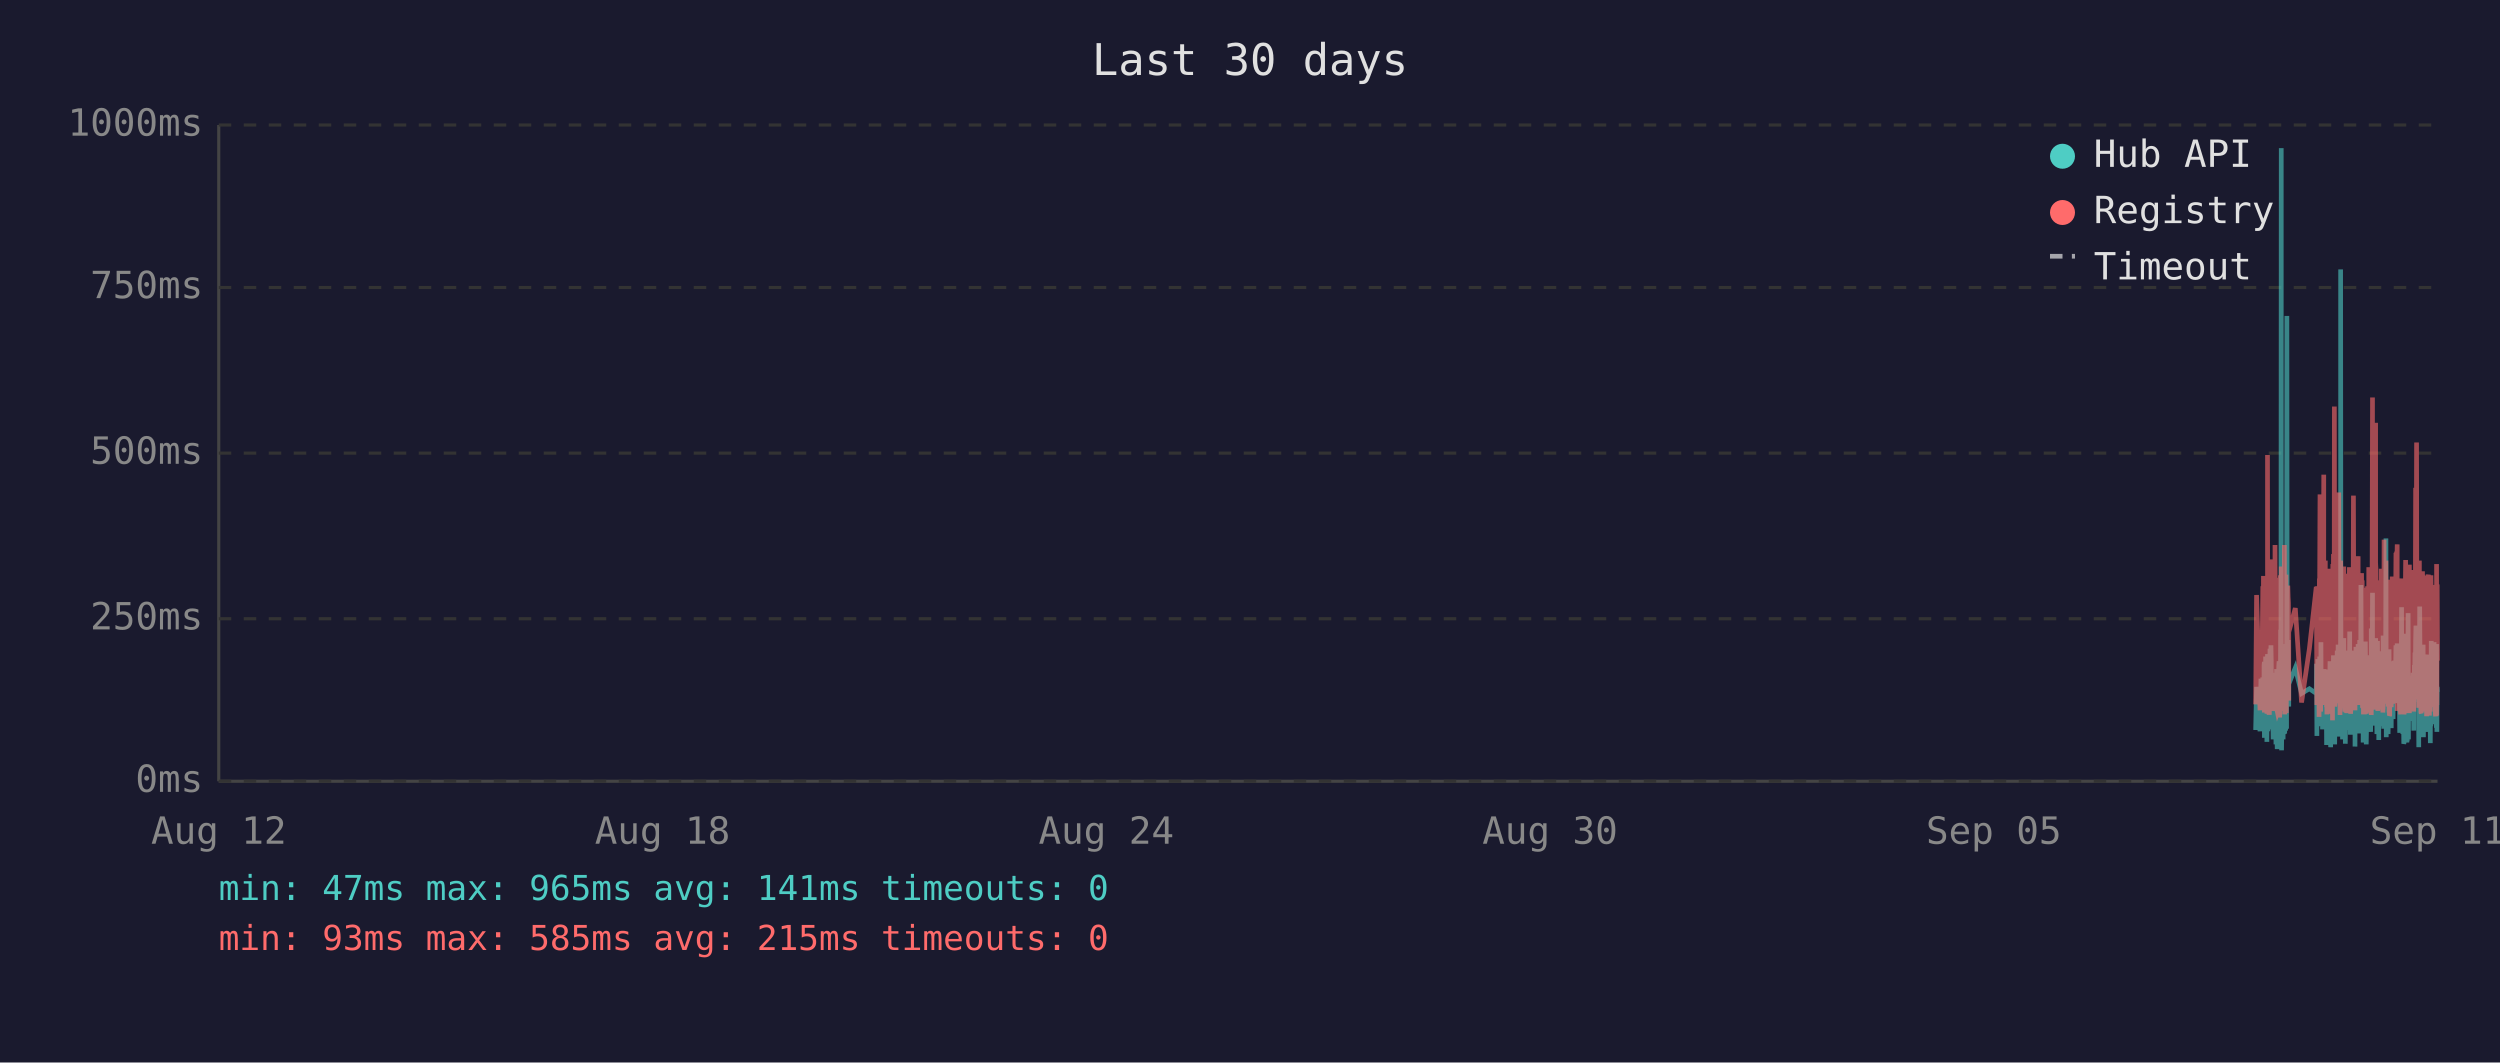
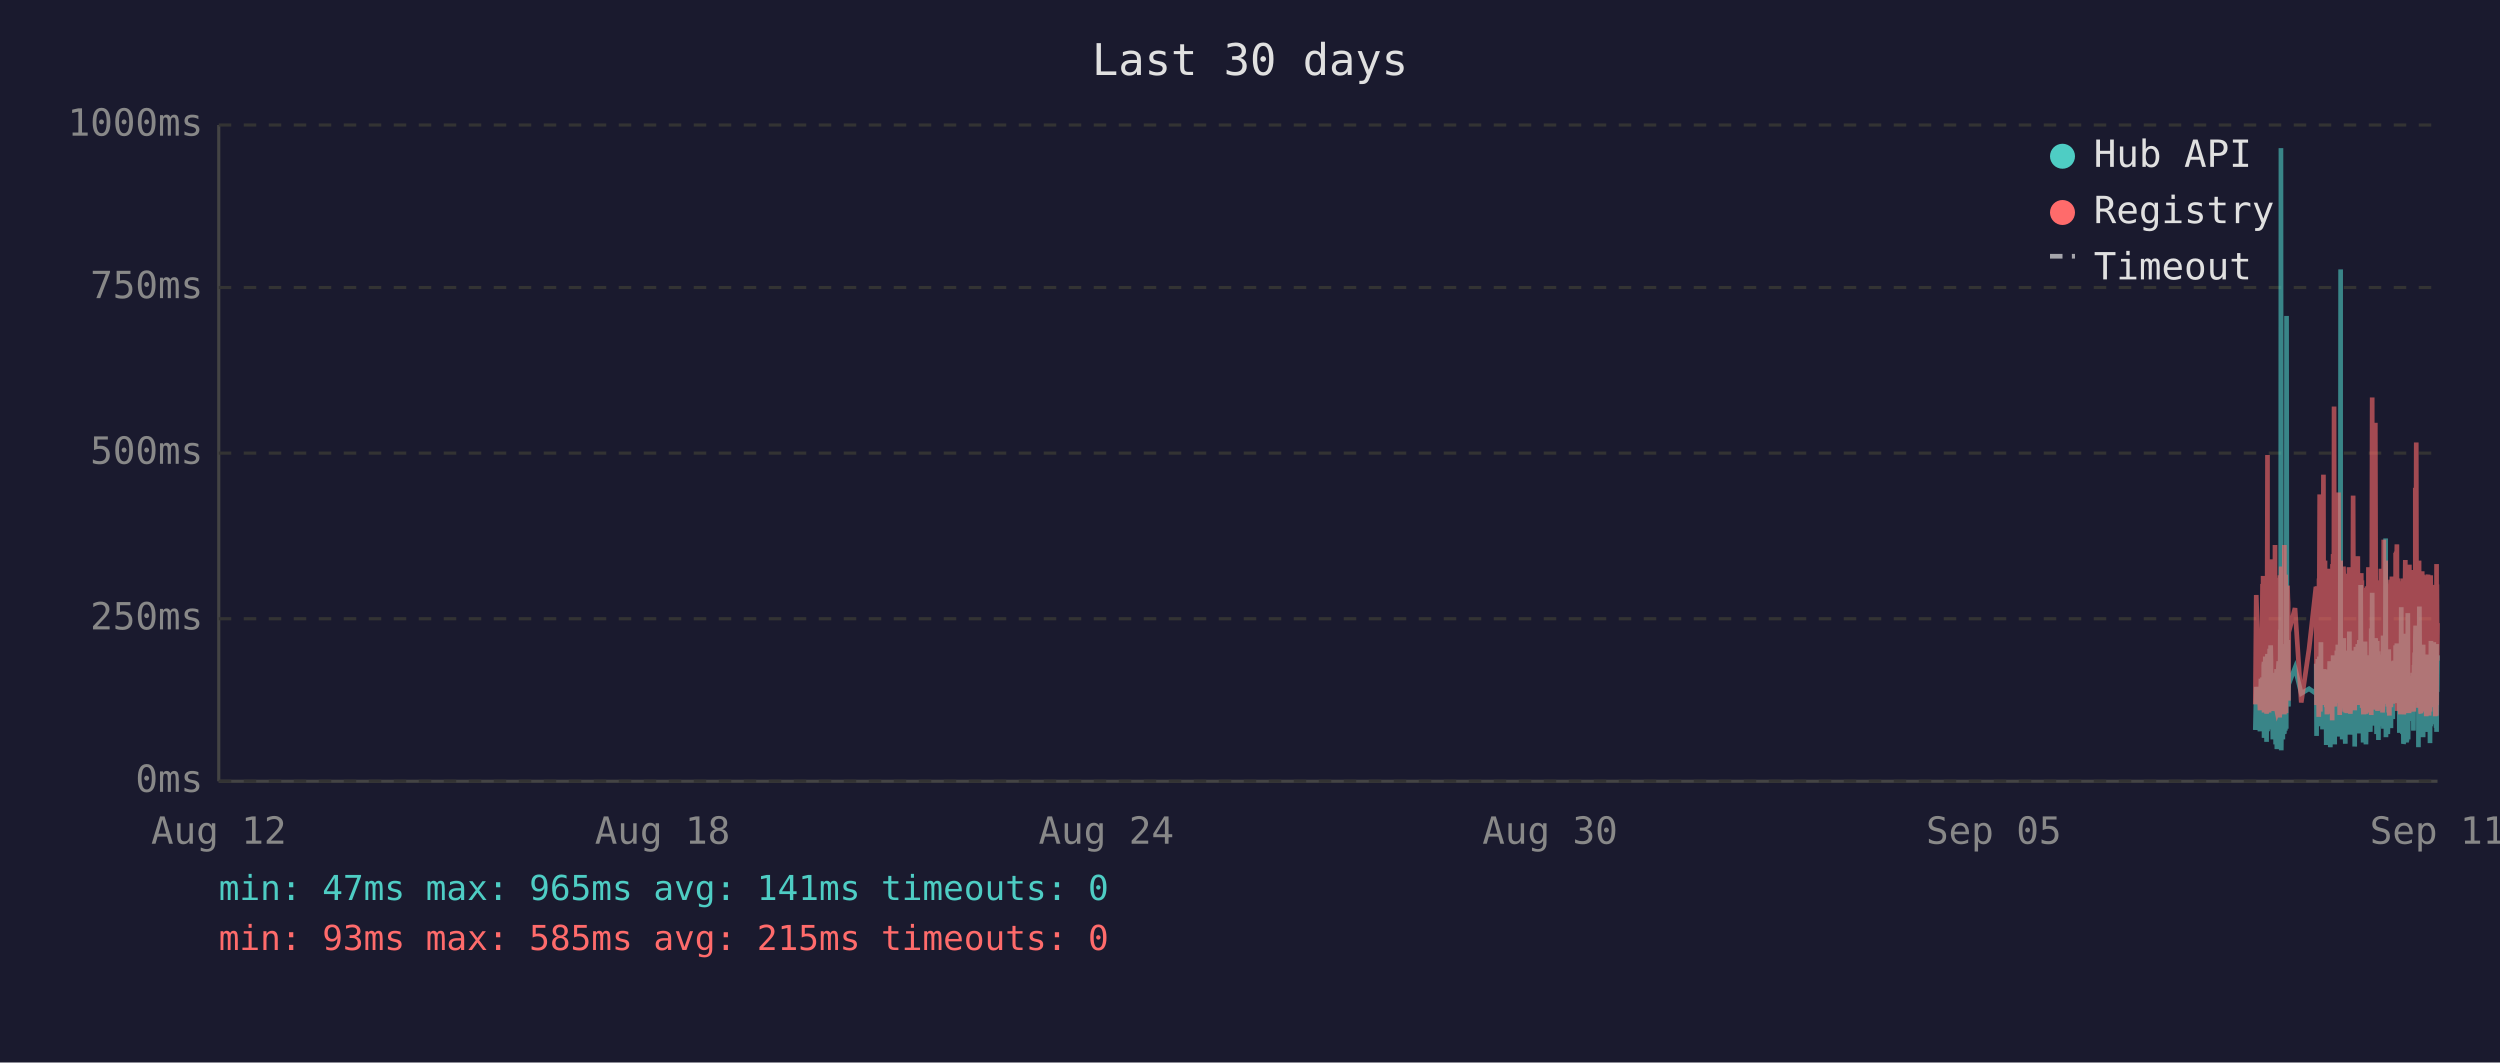
<svg xmlns="http://www.w3.org/2000/svg" viewBox="0 0 800 340" font-family="monospace" font-size="12">
  <rect width="800" height="340" fill="#1a1a2e" />
  <text x="400" y="24" fill="#e0e0e0" font-size="14" text-anchor="middle">Last 30 days</text>
  <line x1="70" y1="40" x2="70" y2="250" stroke="#444" stroke-width="1" />
  <line x1="70" y1="250" x2="780" y2="250" stroke="#444" stroke-width="1" />
  <line x1="70" y1="250" x2="780" y2="250" stroke="#333" stroke-width="1" stroke-dasharray="4" />
  <text x="65" y="250" fill="#888" text-anchor="end" dominant-baseline="middle">0ms</text>
  <line x1="70" y1="198" x2="780" y2="198" stroke="#333" stroke-width="1" stroke-dasharray="4" />
  <text x="65" y="198" fill="#888" text-anchor="end" dominant-baseline="middle">250ms</text>
  <line x1="70" y1="145" x2="780" y2="145" stroke="#333" stroke-width="1" stroke-dasharray="4" />
  <text x="65" y="145" fill="#888" text-anchor="end" dominant-baseline="middle">500ms</text>
  <line x1="70" y1="92" x2="780" y2="92" stroke="#333" stroke-width="1" stroke-dasharray="4" />
  <text x="65" y="92" fill="#888" text-anchor="end" dominant-baseline="middle">750ms</text>
  <line x1="70" y1="40" x2="780" y2="40" stroke="#333" stroke-width="1" stroke-dasharray="4" />
  <text x="65" y="40" fill="#888" text-anchor="end" dominant-baseline="middle">1000ms</text>
  <text x="70" y="270" fill="#888" text-anchor="middle">Aug 12</text>
  <text x="212" y="270" fill="#888" text-anchor="middle">Aug 18</text>
  <text x="354" y="270" fill="#888" text-anchor="middle">Aug 24</text>
  <text x="496" y="270" fill="#888" text-anchor="middle">Aug 30</text>
  <text x="638" y="270" fill="#888" text-anchor="middle">Sep 05</text>
  <text x="780" y="270" fill="#888" text-anchor="middle">Sep 11</text>
-   <polyline points="721.8,233.6 722.1,219.8 723.2,234.0 723.5,217.2 723.7,223.3 724.1,216.8 724.1,222.3 724.2,224.2 724.3,225.0 724.4,233.6 724.5,213.0 724.6,211.8 724.6,236.1 724.6,235.1 724.7,223.8 724.8,221.2 724.9,222.3 725.0,210.1 725.1,223.3 725.1,234.7 725.2,220.6 725.3,218.9 725.4,237.4 725.5,223.1 725.6,210.9 725.6,209.3 725.7,234.0 725.8,217.0 725.9,214.3 726.0,230.9 726.1,233.4 726.1,220.6 726.2,221.2 726.2,220.6 726.3,215.8 726.4,207.6 726.5,216.6 726.6,213.9 726.6,218.9 726.7,206.5 726.8,211.4 726.9,228.4 727.0,226.1 727.1,220.2 727.1,221.2 727.2,221.9 727.3,228.8 727.4,236.6 727.5,221.9 727.5,215.3 727.6,231.1 727.7,221.9 727.8,221.2 727.9,218.7 728.0,234.7 728.0,221.2 728.1,218.1 728.2,223.1 728.3,238.2 728.4,220.8 728.5,224.8 728.5,214.1 728.6,232.6 728.7,239.7 728.8,237.6 728.9,232.6 729.0,219.1 729.0,219.8 729.1,217.2 729.2,213.2 729.3,211.6 729.4,220.2 729.5,216.6 729.5,222.5 729.5,234.7 729.6,229.4 729.7,225.6 729.8,201.5 729.9,223.8 730.0,47.4 730.0,196.0 730.1,240.1 730.2,231.1 730.3,221.0 730.4,225.0 730.5,217.9 730.5,212.8 730.6,236.6 730.7,222.7 730.8,222.9 730.9,221.0 730.9,234.9 731.0,209.0 731.1,234.7 731.2,213.5 731.3,206.1 731.4,233.8 731.5,220.2 731.5,230.7 731.6,223.8 731.7,233.2 731.8,101.1 731.9,207.2 731.9,217.9 732.0,218.9 732.1,224.4 732.2,204.8 732.3,216.6 732.4,226.1 732.4,221.2 732.4,218.9 734.5,213.7 736.5,221.9 739.0,220.4 741.2,221.9 741.2,221.0 741.3,212.4 741.4,235.5 741.5,214.1 741.6,215.3 741.7,214.3 741.7,210.9 741.8,219.5 741.9,221.0 742.0,222.9 742.1,232.4 742.2,217.4 742.2,231.1 742.3,210.1 742.4,216.0 742.5,232.2 742.6,226.1 742.7,216.2 742.7,205.5 742.8,230.3 742.9,217.4 743.0,224.4 743.1,232.2 743.2,215.8 743.2,233.4 743.3,214.5 743.5,219.3 743.6,221.9 743.6,227.3 743.7,214.1 743.8,222.9 743.9,215.6 744.0,218.3 744.1,220.0 744.1,215.1 744.2,230.1 744.3,214.3 744.4,215.8 744.5,238.4 744.6,223.8 744.6,238.0 744.7,222.1 744.8,222.1 744.9,230.5 745.0,220.2 745.1,216.8 745.1,225.6 745.2,236.1 745.3,221.9 745.4,216.8 745.5,220.6 745.6,211.6 745.6,216.6 745.7,233.8 745.8,239.1 745.9,234.9 746.0,227.3 746.1,229.4 746.1,211.6 746.2,215.1 746.3,215.8 746.4,236.1 746.4,235.3 746.5,221.7 746.6,216.8 746.6,233.8 746.7,209.7 746.8,223.8 746.9,222.7 747.0,216.6 747.1,229.4 747.1,238.2 747.2,229.6 747.3,220.4 747.4,214.5 747.5,220.4 747.5,229.8 747.6,221.2 747.7,219.3 747.8,217.4 747.9,208.2 748.0,218.5 748.0,208.2 748.1,218.9 748.2,206.3 748.3,235.7 748.4,212.2 748.5,213.9 748.5,219.8 748.6,218.7 748.7,233.0 748.8,219.3 748.9,226.1 749.0,197.1 749.0,86.2 749.1,216.0 749.2,233.8 749.3,208.2 749.4,213.0 749.5,210.3 749.5,223.3 749.6,236.6 749.7,217.9 749.8,205.9 749.9,216.4 750.0,216.4 750.0,204.2 750.1,216.4 750.2,219.8 750.2,213.7 750.3,231.7 750.4,223.1 750.5,234.9 750.5,238.0 750.6,228.2 750.7,231.5 750.8,222.1 750.9,222.1 751.0,233.6 751.0,219.5 751.1,208.2 751.2,225.8 751.3,212.8 751.4,221.0 751.4,233.2 751.5,224.4 751.6,231.5 751.7,216.0 751.8,218.9 751.9,202.1 751.9,224.6 752.0,217.7 752.1,235.1 752.2,222.9 752.3,226.1 752.4,221.4 752.4,219.8 752.5,211.4 752.6,212.2 752.7,220.8 752.8,208.2 752.9,221.4 752.9,222.5 753.0,214.9 753.1,220.2 753.2,209.0 753.3,219.5 753.4,220.2 753.4,215.3 753.5,218.7 753.6,233.4 753.6,238.9 753.7,210.9 753.8,223.5 753.9,213.2 753.9,207.0 754.0,219.5 754.1,216.4 754.2,223.3 754.3,224.2 754.4,215.3 754.4,210.9 754.5,221.0 754.6,206.1 754.7,233.0 754.8,220.4 754.9,210.7 754.9,220.2 755.0,234.7 755.1,204.8 755.2,219.1 755.3,228.6 755.3,214.3 755.4,222.3 755.5,187.2 755.6,208.6 755.7,221.2 755.8,207.4 755.8,220.6 755.9,221.4 756.0,228.4 756.1,223.5 756.2,226.5 756.2,237.6 756.3,221.4 756.3,234.2 756.4,220.8 756.5,214.9 756.6,234.5 756.7,217.0 756.8,227.1 756.8,221.7 756.9,205.3 757.0,215.6 757.1,226.5 757.2,238.2 757.3,232.6 757.3,223.3 757.4,216.8 757.5,234.0 757.6,225.4 757.7,218.1 757.8,209.9 757.8,218.3 757.9,225.6 758.0,209.7 758.1,211.6 758.2,224.0 758.3,219.1 758.3,221.4 758.3,223.8 758.4,233.4 758.5,226.7 758.6,234.2 758.7,222.9 758.8,213.0 758.8,201.1 758.9,229.2 759.0,220.8 759.1,215.8 759.2,189.7 759.2,223.5 759.3,208.8 759.4,223.3 759.5,217.7 759.6,207.8 759.7,218.1 759.7,213.9 759.8,212.0 759.9,218.9 760.0,218.3 760.1,232.2 760.2,206.3 760.2,204.2 760.3,218.5 760.4,230.9 760.5,218.3 760.6,234.9 760.7,229.8 760.7,215.3 760.8,205.1 760.9,232.6 761.0,231.1 761.1,208.4 761.2,236.8 761.2,218.9 761.3,228.6 761.4,228.4 761.5,209.5 761.6,217.0 761.7,232.4 761.7,230.1 761.8,212.8 761.9,223.8 762.0,221.4 762.1,232.2 762.1,218.1 762.2,222.5 762.3,229.4 762.4,221.2 762.5,230.3 762.6,224.2 762.6,203.4 762.7,208.2 762.8,233.2 762.9,222.9 763.0,228.2 763.1,216.6 763.1,219.3 763.2,221.0 763.3,214.5 763.4,211.8 763.5,172.3 763.6,235.9 763.6,230.9 763.7,211.6 763.8,209.5 763.9,217.2 764.0,218.7 764.1,220.0 764.1,215.3 764.2,234.9 764.3,227.3 764.4,213.9 764.5,207.8 764.6,230.1 764.6,225.4 764.7,233.0 764.8,215.1 764.9,225.0 765.0,219.3 765.0,220.8 765.1,220.6 765.1,225.0 765.2,233.0 765.3,211.6 765.4,222.9 765.5,220.0 765.6,225.0 765.6,213.7 765.7,213.7 765.8,230.1 765.9,213.5 766.0,224.2 766.0,214.9 766.1,224.2 766.2,211.4 766.3,218.7 766.4,212.8 766.5,215.1 766.6,225.0 766.6,213.7 766.7,206.5 766.8,213.9 766.9,217.7 767.0,219.1 767.1,205.9 767.1,224.0 767.2,212.4 767.3,216.4 767.4,219.8 767.5,220.6 767.6,215.3 767.6,222.5 767.7,224.6 767.8,223.1 767.9,234.5 768.0,230.9 768.0,229.6 768.1,224.6 768.2,225.2 768.3,216.6 768.4,218.3 768.5,194.3 768.6,231.1 768.6,223.3 768.7,207.4 768.8,216.2 768.9,234.9 769.0,231.7 769.0,212.8 769.1,226.5 769.2,238.0 769.3,237.6 769.4,221.4 769.5,219.5 769.5,220.4 769.6,217.2 769.7,217.9 769.8,202.8 769.9,216.6 770.0,224.4 770.0,215.6 770.1,215.1 770.2,237.6 770.2,219.8 770.3,237.2 770.4,233.2 770.5,222.9 770.5,224.2 770.6,196.2 770.7,236.6 770.8,217.9 770.9,218.9 771.0,223.3 771.0,218.5 771.1,224.4 771.2,217.2 771.3,217.7 771.4,216.4 771.5,228.2 771.5,217.0 771.6,216.4 771.7,217.0 771.8,224.8 771.9,230.7 772.0,222.5 772.0,218.5 772.1,221.2 772.2,215.3 772.3,217.4 772.4,233.8 772.4,217.4 772.5,224.6 772.6,212.8 772.7,214.9 772.8,208.8 772.9,214.1 772.9,215.3 773.0,204.8 773.1,200.2 773.2,223.3 773.3,211.4 773.4,209.3 773.4,205.1 773.5,215.1 773.6,223.5 773.7,224.2 773.8,209.9 773.9,216.8 773.9,214.9 774.0,239.1 774.0,235.5 774.1,216.4 774.2,214.7 774.3,194.1 774.4,210.9 774.4,216.2 774.5,232.8 774.6,233.0 774.7,221.9 774.8,235.5 774.9,220.6 774.9,222.3 775.0,226.1 775.1,232.8 775.2,211.4 775.3,232.6 775.4,235.3 775.4,206.3 775.5,235.9 775.6,220.4 775.7,217.2 775.8,221.4 775.8,213.7 775.9,217.0 776.0,218.3 776.1,214.9 776.2,231.5 776.3,212.2 776.3,215.1 776.4,217.4 776.5,234.2 776.6,231.7 776.7,210.3 776.8,209.5 776.8,220.2 776.9,219.8 777.0,219.3 777.1,224.4 777.2,224.0 777.3,215.3 777.3,224.4 777.4,233.8 777.4,220.2 777.5,228.6 777.6,216.0 777.7,237.8 777.8,215.6 777.8,232.4 777.9,220.2 778.0,205.1 778.1,231.3 778.2,220.2 778.3,209.3 778.3,216.6 778.4,215.6 778.5,231.7 778.6,228.4 778.7,227.3 778.8,217.2 778.8,221.0 778.9,205.5 779.0,216.2 779.1,223.3 779.2,223.8 779.3,226.9 779.3,229.6 779.4,223.5 779.5,231.3 779.6,232.2 779.7,232.2 779.7,206.1 779.8,234.2 779.9,219.8 780.0,221.4" fill="none" stroke="#4ecdc4" stroke-width="1.5" opacity="0.6" />
-   <polyline points="721.8,225.4 722.1,190.4 723.2,227.3 723.5,201.7 723.7,226.5 724.1,187.6 724.1,187.6 724.2,215.8 724.3,184.3 724.4,224.6 724.5,206.3 724.6,192.5 724.6,228.0 724.6,225.8 724.7,209.0 724.8,204.0 724.9,209.0 725.0,196.2 725.1,224.4 725.1,225.8 725.2,206.1 725.3,204.2 725.4,228.4 725.5,222.3 725.6,186.0 725.6,145.6 725.7,226.3 725.8,215.1 725.9,226.3 726.0,224.2 726.1,226.5 726.1,228.0 726.2,228.0 726.2,206.5 726.3,198.1 726.4,181.3 726.5,193.1 726.6,199.4 726.6,181.1 726.7,201.1 726.8,196.7 726.9,223.5 727.0,214.9 727.1,179.0 727.1,185.3 727.2,227.5 727.3,225.8 727.4,226.7 727.5,185.7 727.5,209.5 727.6,224.4 727.7,184.9 727.8,184.5 727.9,206.3 728.0,225.0 728.0,174.4 728.1,200.7 728.2,185.3 728.3,226.5 728.4,186.4 728.5,222.7 728.5,190.8 728.6,216.6 728.7,227.5 728.8,228.0 728.9,227.7 729.0,186.6 729.0,210.5 729.1,200.2 729.2,200.4 729.3,198.1 729.4,206.1 729.5,190.4 729.5,184.9 729.5,229.6 729.6,217.7 729.7,184.1 729.8,188.3 729.9,216.6 730.0,187.8 730.0,181.3 730.1,227.5 730.2,225.6 730.3,207.4 730.4,226.5 730.5,201.3 730.5,193.9 730.6,226.9 730.7,184.1 730.8,209.0 730.9,185.5 730.9,225.8 731.0,174.4 731.1,228.6 731.2,192.7 731.3,197.5 731.4,224.0 731.5,183.9 731.5,225.0 731.6,228.2 731.7,216.0 731.8,209.9 731.9,192.2 731.9,193.3 732.0,221.7 732.1,187.4 732.2,191.0 732.3,192.9 732.4,217.2 732.4,224.2 732.4,202.3 734.5,194.6 736.5,224.8 739.0,207.6 741.2,187.8 741.2,188.7 741.3,201.7 741.4,225.6 741.5,191.0 741.6,187.6 741.7,190.8 741.7,190.6 741.8,208.8 741.9,210.5 742.0,216.0 742.1,229.4 742.2,185.1 742.2,218.7 742.3,182.8 742.4,158.2 742.5,221.7 742.6,227.7 742.7,191.8 742.7,178.8 742.8,225.4 742.9,203.0 743.0,219.5 743.1,219.3 743.2,205.3 743.2,225.6 743.3,182.0 743.5,181.3 743.6,151.9 743.6,218.5 743.7,189.1 743.8,208.0 743.9,207.4 744.0,210.1 744.1,179.4 744.1,202.1 744.2,224.2 744.3,194.3 744.4,189.9 744.5,226.3 744.6,196.4 744.6,228.6 744.7,206.5 744.8,217.4 744.9,224.4 745.0,182.0 745.1,191.4 745.1,228.4 745.2,225.4 745.3,225.2 745.4,187.6 745.5,184.7 745.6,196.7 745.6,204.0 745.7,223.8 745.8,224.4 745.9,226.9 746.0,215.6 746.1,216.8 746.1,210.1 746.2,208.2 746.3,205.9 746.4,230.5 746.4,228.4 746.5,180.5 746.6,186.4 746.6,223.8 746.7,177.3 746.8,184.7 746.9,225.8 747.0,130.1 747.1,217.2 747.1,226.1 747.2,224.8 747.3,181.8 747.4,190.8 747.5,201.7 747.5,225.0 747.6,221.0 747.7,183.4 747.8,192.7 747.9,199.2 748.0,184.9 748.0,182.2 748.1,183.9 748.2,178.4 748.3,224.2 748.4,157.6 748.5,197.7 748.5,208.6 748.6,184.5 748.7,214.1 748.8,228.8 748.9,206.5 749.0,194.6 749.0,179.4 749.1,186.6 749.2,221.9 749.3,214.1 749.4,203.6 749.5,197.3 749.5,208.8 749.6,225.2 749.7,190.6 749.8,194.6 749.9,189.5 750.0,181.3 750.0,184.5 750.1,191.4 750.2,188.1 750.2,192.7 750.3,226.1 750.4,227.7 750.5,225.0 750.5,223.5 750.6,215.3 750.7,228.0 750.8,215.1 750.9,184.5 751.0,215.3 751.0,228.2 751.1,197.3 751.2,184.3 751.3,224.4 751.4,183.6 751.4,225.6 751.5,185.3 751.6,224.8 751.7,226.3 751.8,181.5 751.9,190.8 751.9,213.5 752.0,189.7 752.1,225.0 752.2,228.4 752.3,226.3 752.4,217.7 752.4,203.4 752.5,199.6 752.6,194.8 752.7,185.3 752.8,199.4 752.9,188.9 752.9,215.1 753.0,190.6 753.1,158.6 753.2,192.7 753.3,187.8 753.4,207.8 753.4,195.0 753.5,184.1 753.6,216.0 753.6,227.3 753.7,183.6 753.8,223.8 753.9,194.3 753.9,182.8 754.0,185.1 754.1,202.3 754.2,204.4 754.3,220.6 754.4,189.3 754.4,207.8 754.5,181.3 754.6,178.0 754.7,223.3 754.8,183.4 754.9,191.6 754.9,204.0 755.0,225.6 755.1,195.8 755.2,210.1 755.3,222.9 755.3,189.1 755.4,207.0 755.5,191.2 755.6,197.5 755.7,183.4 755.8,197.9 755.8,193.5 755.9,185.7 756.0,226.5 756.1,225.4 756.2,210.9 756.2,226.7 756.3,225.2 756.3,228.6 756.4,210.1 756.5,193.1 756.6,228.6 756.7,214.7 756.8,214.9 756.8,214.5 756.9,188.1 757.0,191.4 757.1,226.3 757.2,228.4 757.3,223.8 757.3,211.4 757.4,216.8 757.5,226.5 757.6,187.6 757.7,203.4 757.8,226.5 757.8,191.2 757.9,217.0 758.0,181.5 758.1,196.2 758.2,228.0 758.3,191.8 758.3,225.8 758.3,225.8 758.4,227.5 758.5,218.3 758.6,227.7 758.7,183.9 758.8,190.6 758.8,228.8 758.9,222.9 759.0,223.8 759.1,170.4 759.2,127.2 759.2,196.0 759.3,199.6 759.4,227.1 759.5,188.9 759.6,191.6 759.7,209.0 759.7,192.5 759.8,188.5 759.9,182.2 760.0,209.0 760.1,225.6 760.2,135.3 760.2,180.1 760.3,182.0 760.4,225.2 760.5,185.7 760.6,223.8 760.7,225.8 760.7,189.1 760.8,207.0 760.9,227.5 761.0,216.0 761.1,197.1 761.2,222.5 761.2,214.5 761.3,217.2 761.4,223.8 761.5,189.5 761.6,186.8 761.7,223.5 761.7,223.3 761.8,189.9 761.9,226.5 762.0,182.0 762.1,224.2 762.1,205.3 762.2,227.1 762.3,224.0 762.4,185.1 762.5,228.0 762.6,226.5 762.6,184.5 762.7,207.2 762.8,218.3 762.9,172.7 763.0,224.4 763.1,195.0 763.1,189.7 763.2,181.3 763.3,185.1 763.4,197.5 763.5,179.4 763.6,224.0 763.6,225.2 763.7,192.2 763.8,205.9 763.9,207.4 764.0,210.5 764.1,224.4 764.1,191.4 764.2,226.1 764.3,218.3 764.4,189.3 764.5,228.0 764.6,209.0 764.6,229.0 764.7,228.8 764.8,192.9 764.9,187.0 765.0,187.6 765.0,185.5 765.1,208.0 765.1,224.6 765.2,226.3 765.3,200.4 765.4,216.4 765.5,184.5 765.6,207.2 765.6,190.8 765.7,191.8 765.8,225.2 765.9,190.8 766.0,208.2 766.0,191.2 766.1,188.1 766.2,194.1 766.3,187.0 766.4,193.1 766.5,189.7 766.6,224.2 766.6,193.3 766.7,176.9 766.8,188.9 766.9,176.5 767.0,180.7 767.1,174.2 767.1,227.5 767.2,185.7 767.3,191.0 767.4,207.2 767.5,185.1 767.6,192.0 767.6,216.6 767.7,226.3 767.8,208.0 767.9,226.5 768.0,227.3 768.0,218.9 768.1,227.1 768.2,228.6 768.3,191.6 768.4,227.1 768.5,198.6 768.6,227.3 768.6,218.9 768.7,186.0 768.8,191.0 768.9,224.6 769.0,228.6 769.0,185.1 769.1,217.4 769.2,223.8 769.3,228.6 769.4,227.3 769.5,206.1 769.5,206.1 769.6,193.9 769.7,188.9 769.8,179.2 769.9,200.0 770.0,226.7 770.0,193.9 770.1,192.0 770.2,227.3 770.2,204.8 770.3,227.5 770.4,226.5 770.5,225.4 770.5,226.7 770.6,193.3 770.7,228.2 770.8,193.1 770.9,209.0 771.0,228.2 771.0,180.7 771.1,210.9 771.2,197.7 771.3,192.9 771.4,193.5 771.5,215.8 771.5,199.8 771.6,207.2 771.7,224.4 771.8,224.6 771.9,214.7 772.0,186.2 772.0,225.2 772.1,182.4 772.2,190.6 772.3,197.5 772.4,226.5 772.4,227.7 772.5,212.0 772.6,191.8 772.7,189.3 772.8,194.3 772.9,191.4 772.9,191.4 773.0,156.1 773.1,209.9 773.2,184.3 773.3,141.6 773.4,198.8 773.4,200.7 773.5,195.8 773.6,223.8 773.7,185.7 773.8,197.7 773.9,191.0 773.9,193.5 774.0,226.5 774.0,223.1 774.1,191.6 774.2,179.4 774.3,225.2 774.4,185.5 774.4,194.6 774.5,209.9 774.6,224.2 774.7,228.0 774.8,228.2 774.9,222.5 774.9,187.4 775.0,200.2 775.1,225.6 775.2,182.8 775.3,227.7 775.4,224.0 775.4,183.9 775.5,219.5 775.6,184.3 775.7,189.3 775.8,194.8 775.8,189.3 775.9,189.7 776.0,203.8 776.1,209.3 776.2,212.6 776.3,185.7 776.3,206.5 776.4,207.4 776.5,229.2 776.6,222.7 776.7,194.6 776.8,196.9 776.8,204.0 776.9,219.3 777.0,184.5 777.1,183.9 777.2,208.4 777.3,209.5 777.3,215.1 777.4,229.0 777.4,204.2 777.5,216.2 777.6,208.2 777.7,227.7 777.8,192.9 777.8,226.3 777.9,184.1 778.0,194.3 778.1,226.3 778.2,207.8 778.3,197.3 778.3,189.1 778.4,204.4 778.5,224.4 778.6,217.4 778.7,225.8 778.8,188.5 778.8,187.2 778.9,190.8 779.0,192.7 779.1,222.3 779.2,206.3 779.3,214.9 779.3,228.4 779.4,229.2 779.5,223.8 779.6,217.2 779.7,229.0 779.7,180.5 779.8,225.6 779.9,187.0 780.0,211.4" fill="none" stroke="#ff6b6b" stroke-width="1.5" opacity="0.6" />
+   <polyline points="721.7,233.6 722.0,219.8 723.2,234.0 723.5,217.2 723.6,223.3 724.0,216.8 724.1,222.3 724.2,224.2 724.2,225.0 724.3,233.6 724.4,213.0 724.5,211.8 724.5,236.1 724.6,235.1 724.6,223.8 724.7,221.2 724.8,222.3 724.9,210.1 725.0,223.3 725.1,234.7 725.1,220.6 725.2,218.9 725.3,237.4 725.4,223.1 725.5,210.9 725.6,209.3 725.6,234.0 725.7,217.0 725.8,214.3 725.9,230.9 726.0,233.4 726.1,220.6 726.1,221.2 726.1,220.6 726.2,215.8 726.3,207.6 726.4,216.6 726.5,213.9 726.6,218.9 726.6,206.5 726.7,211.4 726.8,228.4 726.9,226.1 727.0,220.2 727.1,221.2 727.1,221.9 727.2,228.8 727.3,236.6 727.4,221.9 727.5,215.3 727.5,231.1 727.6,221.9 727.7,221.2 727.8,218.7 727.9,234.7 728.0,221.2 728.0,218.1 728.1,223.1 728.2,238.2 728.3,220.8 728.4,224.8 728.5,214.1 728.5,232.6 728.6,239.7 728.7,237.6 728.8,232.6 728.9,219.1 729.0,219.8 729.0,217.2 729.1,213.2 729.2,211.6 729.3,220.2 729.4,216.6 729.5,222.5 729.5,234.7 729.5,229.4 729.6,225.6 729.7,201.5 729.8,223.8 729.9,47.4 730.0,196.0 730.0,240.1 730.1,231.1 730.2,221.0 730.3,225.0 730.4,217.9 730.5,212.8 730.5,236.6 730.6,222.7 730.7,222.9 730.8,221.0 730.9,234.9 731.0,209.0 731.0,234.7 731.1,213.5 731.2,206.1 731.3,233.8 731.4,220.2 731.5,230.7 731.5,223.8 731.6,233.2 731.7,101.1 731.8,207.2 731.9,217.9 731.9,218.9 732.0,224.4 732.1,204.8 732.2,216.6 732.3,226.1 732.3,221.2 732.4,218.9 734.4,213.7 736.4,221.9 738.9,220.4 741.1,221.9 741.2,221.0 741.2,212.4 741.3,235.5 741.4,214.1 741.5,215.3 741.6,214.3 741.7,210.9 741.7,219.5 741.8,221.0 741.9,222.9 742.0,232.4 742.1,217.4 742.2,231.1 742.2,210.1 742.3,216.0 742.4,232.2 742.5,226.1 742.6,216.2 742.7,205.5 742.7,230.3 742.8,217.4 742.9,224.4 743.0,232.2 743.1,215.8 743.2,233.4 743.2,214.5 743.4,219.3 743.5,221.9 743.6,227.3 743.7,214.1 743.7,222.9 743.8,215.6 743.9,218.3 744.0,220.0 744.1,215.1 744.1,230.1 744.2,214.3 744.3,215.8 744.4,238.4 744.5,223.8 744.6,238.0 744.6,222.1 744.7,222.1 744.8,230.5 744.9,220.2 745.0,216.8 745.1,225.6 745.1,236.1 745.2,221.9 745.3,216.8 745.4,220.6 745.5,211.6 745.6,216.6 745.6,233.8 745.7,239.1 745.8,234.9 745.9,227.3 746.0,229.4 746.1,211.6 746.1,215.1 746.2,215.8 746.3,236.1 746.3,235.3 746.4,221.7 746.5,216.8 746.6,233.8 746.6,209.7 746.7,223.8 746.8,222.7 746.9,216.6 747.0,229.4 747.1,238.2 747.1,229.6 747.2,220.4 747.3,214.5 747.4,220.4 747.5,229.8 747.6,221.2 747.6,219.3 747.7,217.4 747.8,208.2 747.9,218.5 748.0,208.2 748.1,218.9 748.1,206.3 748.2,235.7 748.3,212.2 748.4,213.9 748.5,219.8 748.5,218.7 748.6,233.0 748.7,219.3 748.8,226.1 748.9,197.1 749.0,86.2 749.0,216.0 749.1,233.8 749.2,208.2 749.3,213.0 749.4,210.3 749.5,223.3 749.5,236.6 749.6,217.9 749.7,205.9 749.8,216.4 749.9,216.4 750.0,204.2 750.0,216.4 750.1,219.8 750.2,213.7 750.2,231.7 750.3,223.1 750.4,234.9 750.5,238.0 750.5,228.2 750.6,231.5 750.7,222.1 750.8,222.1 750.9,233.6 751.0,219.5 751.0,208.2 751.1,225.8 751.2,212.8 751.3,221.0 751.4,233.2 751.5,224.4 751.5,231.5 751.6,216.0 751.7,218.9 751.8,202.1 751.9,224.6 752.0,217.7 752.0,235.1 752.1,222.9 752.2,226.1 752.3,221.4 752.4,219.8 752.4,211.4 752.5,212.2 752.6,220.8 752.7,208.2 752.8,221.4 752.9,222.5 752.9,214.9 753.0,220.2 753.1,209.0 753.2,219.5 753.3,220.2 753.4,215.3 753.4,218.7 753.5,233.4 753.5,238.9 753.6,210.9 753.7,223.5 753.8,213.2 753.9,207.0 753.9,219.5 754.0,216.4 754.1,223.3 754.2,224.2 754.3,215.3 754.4,210.9 754.4,221.0 754.5,206.1 754.6,233.0 754.7,220.4 754.8,210.7 754.9,220.2 754.9,234.7 755.0,204.8 755.1,219.1 755.2,228.6 755.3,214.3 755.4,222.3 755.4,187.2 755.5,208.6 755.6,221.2 755.7,207.4 755.8,220.6 755.8,221.4 755.9,228.4 756.0,223.5 756.1,226.5 756.2,237.6 756.2,221.4 756.3,234.2 756.3,220.8 756.4,214.9 756.5,234.5 756.6,217.0 756.7,227.1 756.8,221.7 756.8,205.3 756.9,215.6 757.0,226.5 757.1,238.2 757.2,232.6 757.3,223.3 757.3,216.8 757.4,234.0 757.5,225.4 757.6,218.1 757.7,209.9 757.8,218.3 757.8,225.6 757.9,209.7 758.0,211.6 758.1,224.0 758.2,219.1 758.2,221.4 758.3,223.8 758.3,233.4 758.4,226.7 758.5,234.2 758.6,222.9 758.7,213.0 758.8,201.1 758.8,229.2 758.9,220.8 759.0,215.8 759.1,189.7 759.2,223.5 759.3,208.8 759.3,223.3 759.4,217.7 759.5,207.8 759.6,218.1 759.7,213.9 759.7,212.0 759.8,218.9 759.9,218.3 760.0,232.2 760.1,206.3 760.2,204.2 760.2,218.5 760.3,230.9 760.4,218.3 760.5,234.9 760.6,229.8 760.7,215.3 760.7,205.1 760.8,232.6 760.9,231.1 761.0,208.4 761.1,236.8 761.2,218.9 761.2,228.6 761.3,228.4 761.4,209.5 761.5,217.0 761.6,232.4 761.7,230.1 761.7,212.8 761.8,223.8 761.9,221.4 762.0,232.2 762.1,218.1 762.2,222.5 762.2,229.4 762.3,221.2 762.4,230.3 762.5,224.2 762.6,203.4 762.6,208.2 762.7,233.2 762.8,222.9 762.9,228.2 763.0,216.6 763.1,219.3 763.1,221.0 763.2,214.5 763.3,211.8 763.4,172.3 763.5,235.9 763.6,230.9 763.6,211.6 763.7,209.5 763.8,217.2 763.9,218.7 764.0,220.0 764.1,215.3 764.1,234.9 764.2,227.3 764.3,213.9 764.4,207.8 764.5,230.1 764.6,225.4 764.6,233.0 764.7,215.1 764.8,225.0 764.9,219.3 765.0,220.8 765.0,220.6 765.1,225.0 765.1,233.0 765.2,211.6 765.3,222.9 765.4,220.0 765.5,225.0 765.6,213.7 765.6,213.7 765.7,230.1 765.8,213.5 765.9,224.2 766.0,214.9 766.1,224.2 766.1,211.4 766.2,218.7 766.3,212.8 766.4,215.1 766.5,225.0 766.6,213.7 766.6,206.5 766.7,213.9 766.8,217.7 766.9,219.1 767.0,205.9 767.1,224.0 767.1,212.4 767.2,216.4 767.3,219.8 767.4,220.6 767.5,215.3 767.6,222.5 767.6,224.6 767.7,223.1 767.8,234.5 767.9,230.9 768.0,229.6 768.1,224.6 768.1,225.2 768.2,216.6 768.3,218.3 768.4,194.3 768.5,231.1 768.6,223.3 768.6,207.4 768.7,216.2 768.8,234.9 768.9,231.7 769.0,212.8 769.0,226.5 769.1,238.0 769.2,237.6 769.3,221.4 769.4,219.5 769.5,220.4 769.5,217.2 769.6,217.9 769.7,202.8 769.8,216.6 769.9,224.4 770.0,215.6 770.0,215.1 770.1,237.6 770.1,219.8 770.2,237.2 770.3,233.2 770.4,222.9 770.5,224.2 770.5,196.2 770.6,236.6 770.7,217.9 770.8,218.9 770.9,223.3 771.0,218.5 771.0,224.4 771.1,217.2 771.2,217.7 771.3,216.4 771.4,228.2 771.5,217.0 771.5,216.4 771.6,217.0 771.7,224.8 771.8,230.7 771.9,222.5 772.0,218.5 772.0,221.2 772.1,215.3 772.2,217.4 772.3,233.8 772.4,217.4 772.4,224.6 772.5,212.8 772.6,214.9 772.7,208.8 772.8,214.1 772.9,215.3 772.9,204.8 773.0,200.2 773.1,223.3 773.2,211.4 773.3,209.3 773.4,205.1 773.4,215.1 773.5,223.5 773.6,224.2 773.7,209.9 773.8,216.8 773.9,214.9 773.9,239.1 773.9,235.5 774.0,216.4 774.1,214.7 774.2,194.1 774.3,210.9 774.4,216.2 774.4,232.8 774.5,233.0 774.6,221.9 774.7,235.5 774.8,220.6 774.9,222.3 774.9,226.1 775.0,232.8 775.1,211.4 775.2,232.6 775.3,235.3 775.4,206.3 775.4,235.9 775.5,220.4 775.6,217.2 775.7,221.4 775.8,213.7 775.9,217.0 775.9,218.3 776.0,214.9 776.1,231.5 776.2,212.2 776.3,215.1 776.4,217.4 776.4,234.2 776.5,231.7 776.6,210.3 776.7,209.5 776.8,220.2 776.8,219.8 776.9,219.3 777.0,224.4 777.1,224.0 777.2,215.3 777.3,224.4 777.3,233.8 777.3,220.2 777.4,228.6 777.5,216.0 777.6,237.8 777.7,215.6 777.8,232.4 777.8,220.2 777.9,205.1 778.0,231.3 778.1,220.2 778.2,209.3 778.3,216.6 778.3,215.6 778.4,231.7 778.5,228.4 778.6,227.3 778.7,217.2 778.8,221.0 778.8,205.5 778.9,216.2 779.0,223.3 779.1,223.8 779.2,226.9 779.3,229.6 779.3,223.5 779.4,231.3 779.5,232.2 779.6,232.2 779.7,206.1 779.7,234.2 779.8,219.8 779.9,221.4 780.0,209.7" fill="none" stroke="#4ecdc4" stroke-width="1.5" opacity="0.6" />
+   <polyline points="721.7,225.4 722.0,190.4 723.2,227.3 723.5,201.7 723.6,226.5 724.0,187.6 724.1,187.6 724.2,215.8 724.2,184.3 724.3,224.6 724.4,206.3 724.5,192.5 724.5,228.0 724.6,225.8 724.6,209.0 724.7,204.0 724.8,209.0 724.9,196.2 725.0,224.4 725.1,225.8 725.1,206.1 725.2,204.2 725.3,228.4 725.4,222.3 725.5,186.0 725.6,145.6 725.6,226.3 725.7,215.1 725.8,226.3 725.9,224.2 726.0,226.5 726.1,228.0 726.1,228.0 726.1,206.5 726.2,198.1 726.3,181.3 726.4,193.1 726.5,199.4 726.6,181.1 726.6,201.1 726.7,196.7 726.8,223.5 726.9,214.9 727.0,179.0 727.1,185.3 727.1,227.5 727.2,225.8 727.3,226.7 727.4,185.7 727.5,209.5 727.5,224.4 727.6,184.9 727.7,184.5 727.8,206.3 727.9,225.0 728.0,174.4 728.0,200.7 728.1,185.3 728.2,226.5 728.3,186.4 728.4,222.7 728.5,190.8 728.5,216.6 728.6,227.5 728.7,228.0 728.8,227.7 728.9,186.6 729.0,210.5 729.0,200.2 729.1,200.4 729.2,198.1 729.3,206.1 729.4,190.4 729.5,184.9 729.5,229.6 729.5,217.7 729.6,184.1 729.7,188.3 729.8,216.6 729.9,187.8 730.0,181.3 730.0,227.5 730.1,225.6 730.2,207.4 730.3,226.5 730.4,201.3 730.5,193.9 730.5,226.9 730.6,184.1 730.7,209.0 730.8,185.5 730.9,225.8 731.0,174.4 731.0,228.6 731.1,192.7 731.2,197.5 731.3,224.0 731.4,183.9 731.5,225.0 731.5,228.2 731.6,216.0 731.7,209.9 731.8,192.2 731.9,193.3 731.9,221.7 732.0,187.4 732.1,191.0 732.2,192.9 732.3,217.2 732.3,224.2 732.4,202.3 734.4,194.6 736.4,224.8 738.9,207.6 741.1,187.8 741.2,188.7 741.2,201.7 741.3,225.6 741.4,191.0 741.5,187.6 741.6,190.8 741.7,190.6 741.7,208.8 741.8,210.5 741.9,216.0 742.0,229.4 742.1,185.1 742.2,218.7 742.2,182.8 742.3,158.2 742.4,221.7 742.5,227.7 742.6,191.8 742.7,178.8 742.7,225.4 742.8,203.0 742.9,219.5 743.0,219.3 743.1,205.3 743.2,225.6 743.2,182.0 743.4,181.3 743.5,151.9 743.6,218.5 743.7,189.1 743.7,208.0 743.8,207.4 743.9,210.1 744.0,179.4 744.1,202.1 744.1,224.2 744.2,194.3 744.3,189.9 744.4,226.3 744.5,196.4 744.6,228.6 744.6,206.5 744.7,217.4 744.8,224.4 744.9,182.0 745.0,191.4 745.1,228.4 745.1,225.4 745.2,225.2 745.3,187.6 745.4,184.7 745.5,196.7 745.6,204.0 745.6,223.8 745.7,224.4 745.8,226.9 745.9,215.6 746.0,216.8 746.1,210.1 746.1,208.2 746.2,205.9 746.3,230.5 746.3,228.4 746.4,180.5 746.5,186.4 746.6,223.8 746.6,177.3 746.7,184.7 746.8,225.8 746.9,130.1 747.0,217.2 747.1,226.1 747.1,224.8 747.2,181.8 747.3,190.8 747.4,201.7 747.5,225.0 747.6,221.0 747.6,183.4 747.7,192.7 747.8,199.2 747.9,184.9 748.0,182.2 748.1,183.9 748.1,178.4 748.2,224.2 748.3,157.6 748.4,197.7 748.5,208.6 748.5,184.5 748.6,214.1 748.7,228.8 748.8,206.5 748.9,194.6 749.0,179.4 749.0,186.6 749.1,221.9 749.2,214.1 749.3,203.6 749.4,197.3 749.5,208.8 749.5,225.2 749.6,190.6 749.7,194.6 749.8,189.5 749.9,181.3 750.0,184.5 750.0,191.4 750.1,188.1 750.2,192.7 750.2,226.1 750.3,227.7 750.4,225.0 750.5,223.5 750.5,215.3 750.6,228.0 750.7,215.1 750.8,184.5 750.9,215.3 751.0,228.2 751.0,197.3 751.1,184.3 751.2,224.4 751.3,183.6 751.4,225.6 751.5,185.3 751.5,224.8 751.6,226.3 751.7,181.5 751.8,190.8 751.9,213.5 752.0,189.7 752.0,225.0 752.1,228.4 752.2,226.3 752.3,217.7 752.4,203.4 752.4,199.6 752.5,194.8 752.6,185.3 752.7,199.4 752.8,188.9 752.9,215.1 752.9,190.6 753.0,158.6 753.1,192.7 753.2,187.8 753.3,207.8 753.4,195.0 753.4,184.1 753.5,216.0 753.5,227.3 753.6,183.6 753.7,223.8 753.8,194.3 753.9,182.8 753.9,185.1 754.0,202.3 754.1,204.4 754.2,220.6 754.3,189.3 754.4,207.8 754.4,181.3 754.5,178.0 754.6,223.3 754.7,183.4 754.8,191.6 754.9,204.0 754.9,225.6 755.0,195.8 755.1,210.1 755.2,222.9 755.3,189.1 755.4,207.0 755.4,191.2 755.5,197.5 755.6,183.4 755.7,197.9 755.8,193.5 755.8,185.7 755.9,226.5 756.0,225.4 756.1,210.9 756.2,226.7 756.2,225.2 756.3,228.6 756.3,210.1 756.4,193.1 756.5,228.6 756.6,214.7 756.7,214.9 756.8,214.5 756.8,188.1 756.9,191.4 757.0,226.3 757.1,228.4 757.2,223.8 757.3,211.4 757.3,216.8 757.4,226.5 757.5,187.6 757.6,203.4 757.7,226.5 757.8,191.2 757.8,217.0 757.9,181.5 758.0,196.2 758.1,228.0 758.2,191.8 758.2,225.8 758.3,225.8 758.3,227.5 758.4,218.3 758.5,227.7 758.6,183.9 758.7,190.6 758.8,228.8 758.8,222.9 758.9,223.8 759.0,170.4 759.1,127.2 759.2,196.0 759.3,199.6 759.3,227.1 759.4,188.9 759.5,191.6 759.6,209.0 759.7,192.5 759.7,188.5 759.8,182.2 759.9,209.0 760.0,225.6 760.1,135.3 760.2,180.1 760.2,182.0 760.3,225.2 760.4,185.7 760.5,223.8 760.6,225.8 760.7,189.1 760.7,207.0 760.8,227.5 760.9,216.0 761.0,197.1 761.1,222.5 761.2,214.5 761.2,217.2 761.3,223.8 761.4,189.5 761.5,186.8 761.6,223.5 761.7,223.3 761.7,189.9 761.8,226.5 761.9,182.0 762.0,224.2 762.1,205.3 762.2,227.1 762.2,224.0 762.3,185.1 762.4,228.0 762.5,226.5 762.6,184.5 762.6,207.2 762.7,218.3 762.8,172.7 762.9,224.4 763.0,195.0 763.1,189.7 763.1,181.3 763.2,185.1 763.3,197.5 763.4,179.4 763.5,224.0 763.6,225.2 763.6,192.2 763.7,205.9 763.8,207.4 763.9,210.5 764.0,224.4 764.1,191.4 764.1,226.1 764.2,218.3 764.3,189.3 764.4,228.0 764.5,209.0 764.6,229.0 764.6,228.8 764.7,192.9 764.8,187.0 764.9,187.6 765.0,185.5 765.0,208.0 765.1,224.6 765.1,226.3 765.2,200.4 765.3,216.4 765.4,184.5 765.5,207.2 765.6,190.8 765.6,191.8 765.7,225.2 765.8,190.8 765.9,208.2 766.0,191.2 766.1,188.1 766.1,194.1 766.2,187.0 766.3,193.1 766.4,189.7 766.5,224.2 766.6,193.3 766.6,176.9 766.7,188.9 766.8,176.5 766.9,180.7 767.0,174.2 767.1,227.5 767.1,185.7 767.2,191.0 767.3,207.2 767.4,185.1 767.5,192.0 767.6,216.6 767.6,226.3 767.7,208.0 767.8,226.5 767.9,227.3 768.0,218.9 768.1,227.1 768.1,228.6 768.2,191.6 768.3,227.1 768.4,198.6 768.5,227.3 768.6,218.9 768.6,186.0 768.7,191.0 768.8,224.6 768.9,228.6 769.0,185.1 769.0,217.4 769.1,223.8 769.2,228.6 769.3,227.3 769.4,206.1 769.5,206.1 769.5,193.9 769.6,188.9 769.7,179.2 769.8,200.0 769.9,226.7 770.0,193.9 770.0,192.0 770.1,227.3 770.1,204.8 770.2,227.5 770.3,226.5 770.4,225.4 770.5,226.7 770.5,193.3 770.6,228.2 770.7,193.1 770.8,209.0 770.9,228.2 771.0,180.7 771.0,210.9 771.1,197.7 771.2,192.9 771.3,193.5 771.4,215.8 771.5,199.8 771.5,207.2 771.6,224.4 771.7,224.6 771.8,214.7 771.9,186.2 772.0,225.2 772.0,182.4 772.1,190.6 772.2,197.5 772.3,226.5 772.4,227.7 772.4,212.0 772.5,191.8 772.6,189.3 772.7,194.3 772.8,191.4 772.9,191.4 772.9,156.1 773.0,209.9 773.1,184.3 773.2,141.6 773.3,198.8 773.4,200.7 773.4,195.8 773.5,223.8 773.6,185.7 773.7,197.7 773.8,191.0 773.9,193.5 773.9,226.5 773.9,223.1 774.0,191.6 774.1,179.4 774.2,225.2 774.3,185.5 774.4,194.6 774.4,209.9 774.5,224.2 774.6,228.0 774.7,228.2 774.8,222.5 774.9,187.4 774.9,200.2 775.0,225.6 775.1,182.8 775.2,227.7 775.3,224.0 775.4,183.9 775.4,219.5 775.5,184.3 775.6,189.3 775.7,194.8 775.8,189.3 775.9,189.7 775.9,203.8 776.0,209.3 776.1,212.6 776.2,185.7 776.3,206.5 776.4,207.4 776.4,229.2 776.5,222.7 776.6,194.6 776.7,196.9 776.8,204.0 776.8,219.3 776.9,184.5 777.0,183.9 777.1,208.4 777.2,209.5 777.3,215.1 777.3,229.0 777.3,204.2 777.4,216.2 777.5,208.2 777.6,227.7 777.7,192.9 777.8,226.3 777.8,184.1 777.9,194.3 778.0,226.3 778.1,207.8 778.2,197.3 778.3,189.1 778.3,204.4 778.4,224.4 778.5,217.4 778.6,225.8 778.7,188.5 778.8,187.2 778.8,190.8 778.9,192.7 779.0,222.3 779.1,206.3 779.2,214.9 779.3,228.4 779.3,229.2 779.4,223.8 779.5,217.2 779.6,229.0 779.7,180.5 779.7,225.6 779.8,187.0 779.9,211.4 780.0,199.4" fill="none" stroke="#ff6b6b" stroke-width="1.5" opacity="0.6" />
  <circle cx="660" cy="50" r="4" fill="#4ecdc4" />
  <text x="670" y="50" fill="#e0e0e0" dominant-baseline="middle">Hub API</text>
  <circle cx="660" cy="68" r="4" fill="#ff6b6b" />
  <text x="670" y="68" fill="#e0e0e0" dominant-baseline="middle">Registry</text>
  <line x1="656" y1="82" x2="664" y2="82" stroke="#e0e0e0" stroke-width="1.5" stroke-dasharray="4,3" opacity="0.7" />
  <text x="670" y="86" fill="#e0e0e0" dominant-baseline="middle">Timeout</text>
  <text x="70" y="288" fill="#4ecdc4" font-size="11">min: 47ms  max: 965ms  avg: 141ms  timeouts: 0</text>
  <text x="70" y="304" fill="#ff6b6b" font-size="11">min: 93ms  max: 585ms  avg: 215ms  timeouts: 0</text>
</svg>
